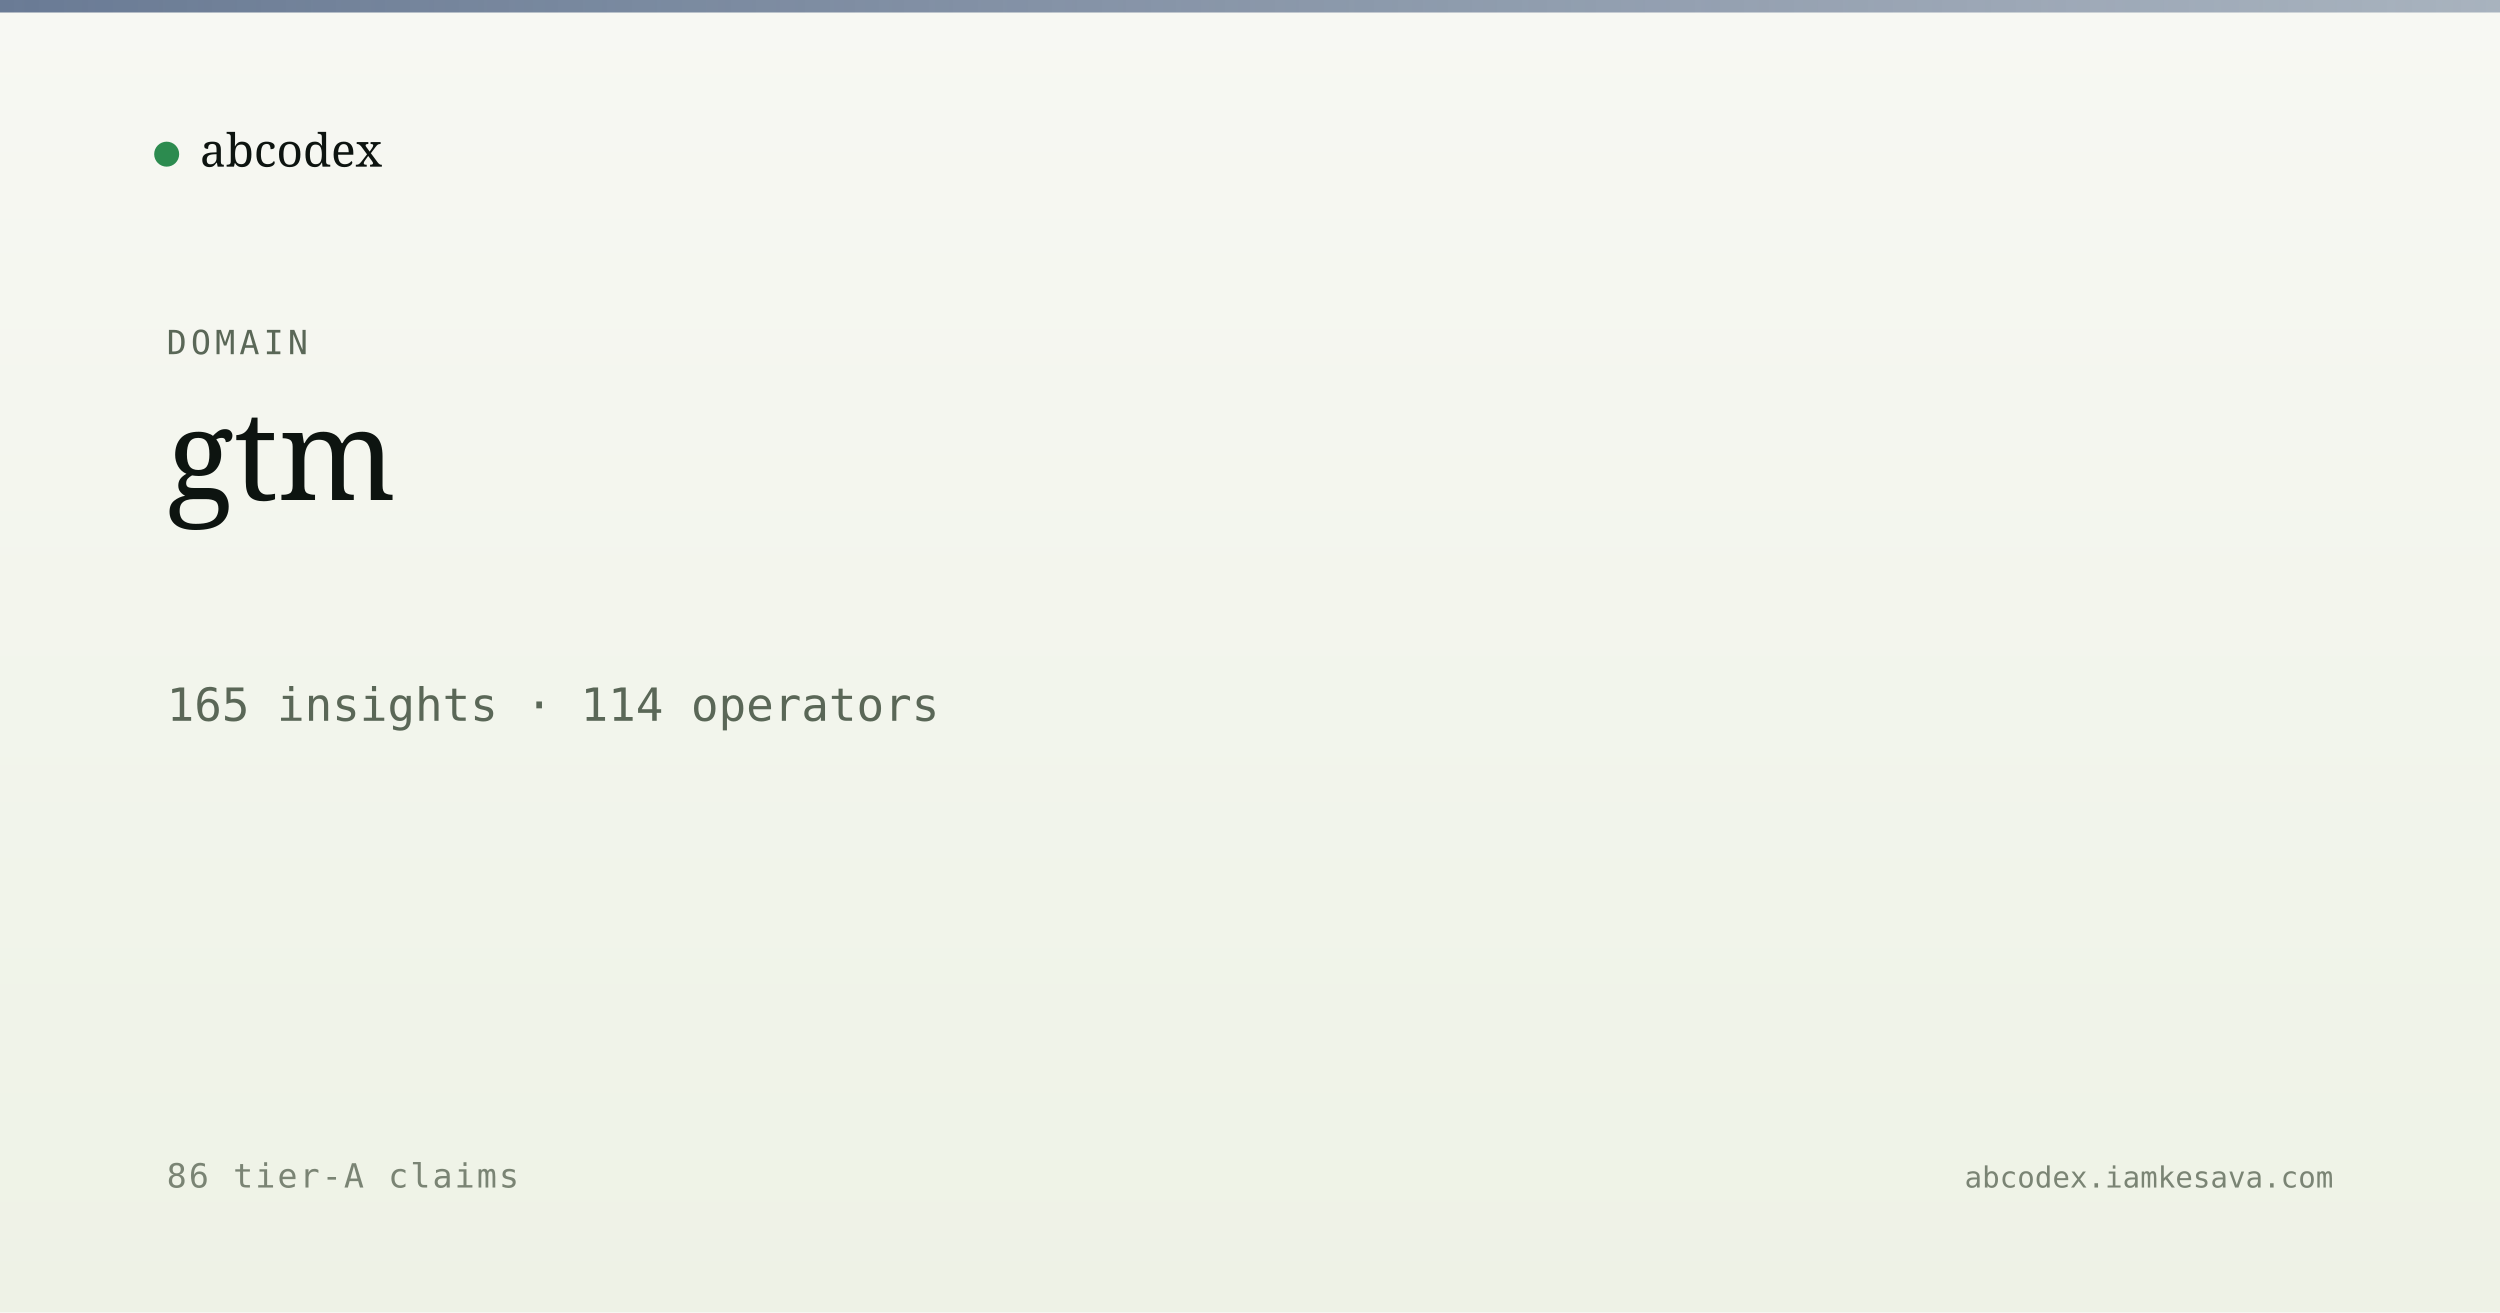
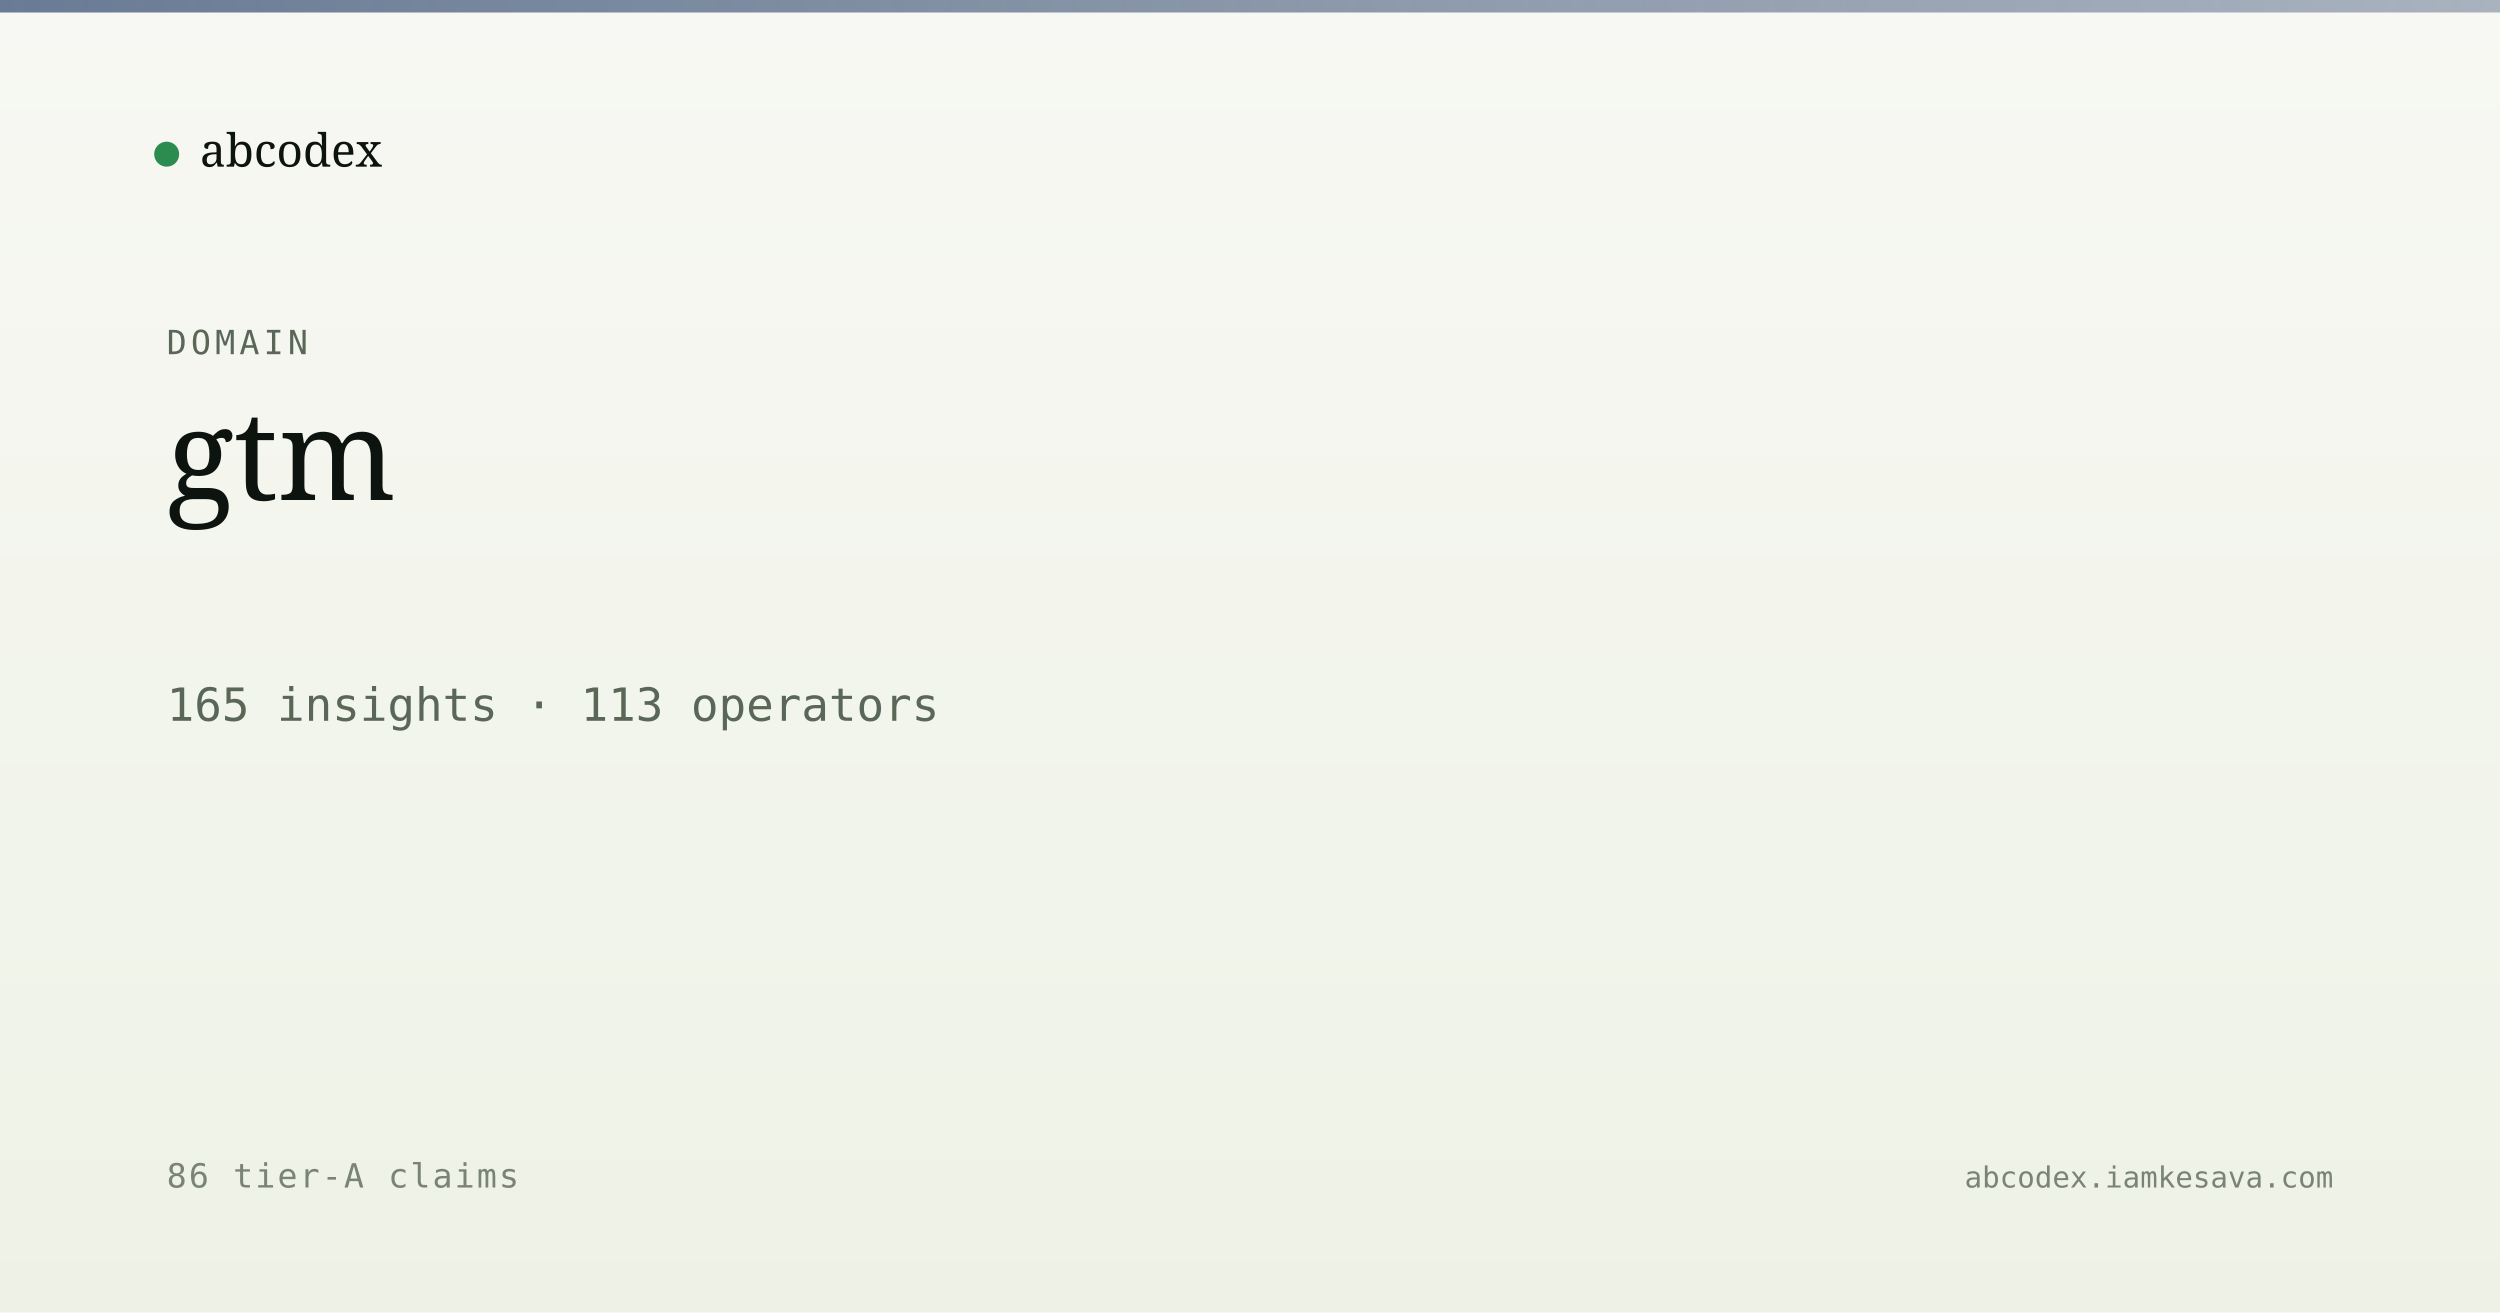
<svg xmlns="http://www.w3.org/2000/svg" viewBox="0 0 1200 630" width="1200" height="630">
  <defs>
    <linearGradient id="bg" x1="0" y1="0" x2="0" y2="1">
      <stop offset="0" stop-color="#f7f8f3" />
      <stop offset="1" stop-color="#eef2e6" />
    </linearGradient>
    <linearGradient id="band" x1="0" y1="0" x2="1" y2="0">
      <stop offset="0" stop-color="#5a6d8a" stop-opacity="0.9" />
      <stop offset="1" stop-color="#5a6d8a" stop-opacity="0.5" />
    </linearGradient>
  </defs>
  <rect width="1200" height="630" fill="url(#bg)" />
  <rect x="0" y="0" width="1200" height="6" fill="url(#band)" />
  <g transform="translate(80, 60)">
    <circle cx="0" cy="14" r="6" fill="#2c8b4f" />
    <text x="16" y="20" font-family="Newsreader, serif" font-size="22" fill="#0d1410">abcodex</text>
  </g>
  <text x="80" y="170" font-family="JetBrains Mono, monospace" font-size="16" fill="#5a6757" letter-spacing="2">DOMAIN</text>
  <text x="80" y="240" font-family="Newsreader, serif" font-size="60" font-weight="500" fill="#0d1410">gtm</text>
-   <text x="80" y="346" font-family="JetBrains Mono, monospace" font-size="22" fill="#5a6757">165 insights · 114 operators</text>
+   <text x="80" y="346" font-family="JetBrains Mono, monospace" font-size="22" fill="#5a6757">165 insights · 113 operators</text>
  <text x="80" y="570" font-family="JetBrains Mono, monospace" font-size="16" fill="#7a8474" letter-spacing="1">86 tier-A claims</text>
  <text x="1120" y="570" text-anchor="end" font-family="JetBrains Mono, monospace" font-size="14" fill="#7a8474">abcodex.iamkesava.com</text>
</svg>
